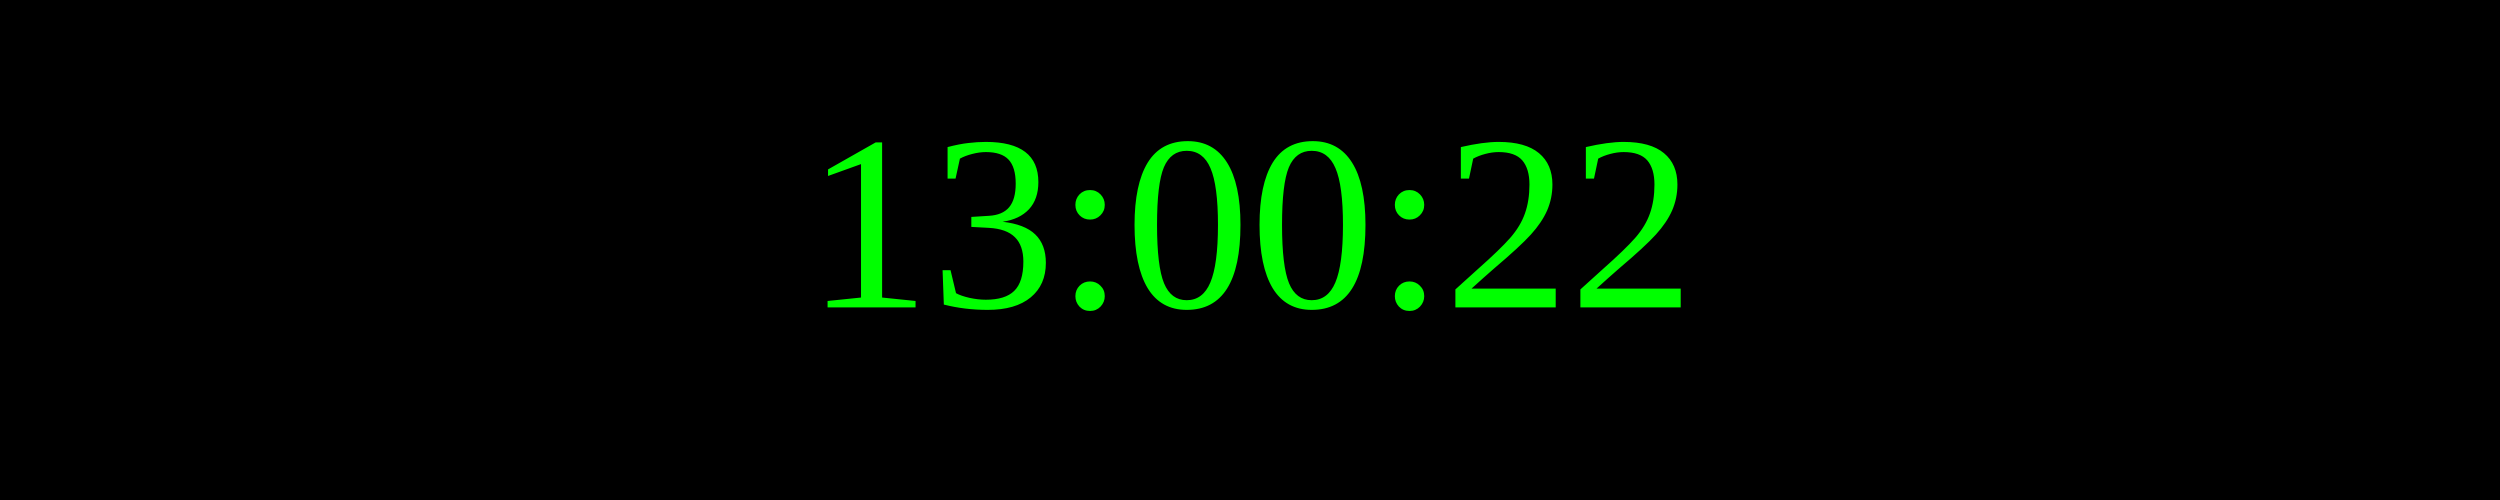
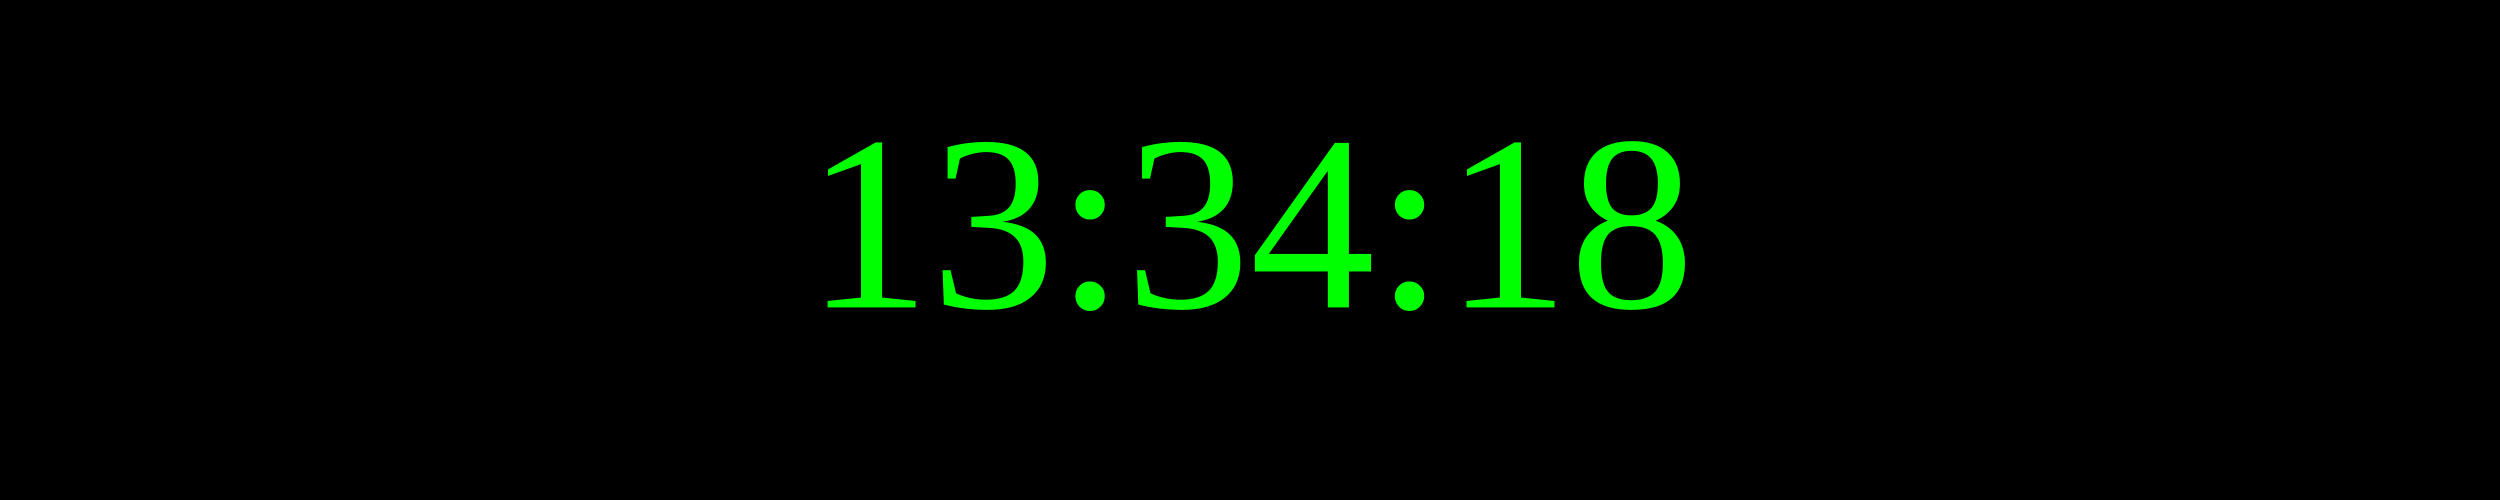
<svg xmlns="http://www.w3.org/2000/svg" width="250" height="50">
  <rect width="100%" height="100%" fill="black" />
  <text x="50%" y="50%" font-size="25" fill="lime" text-anchor="middle" dominant-baseline="middle">
- 13:00:22
+ 13:34:18
</text>
</svg>
